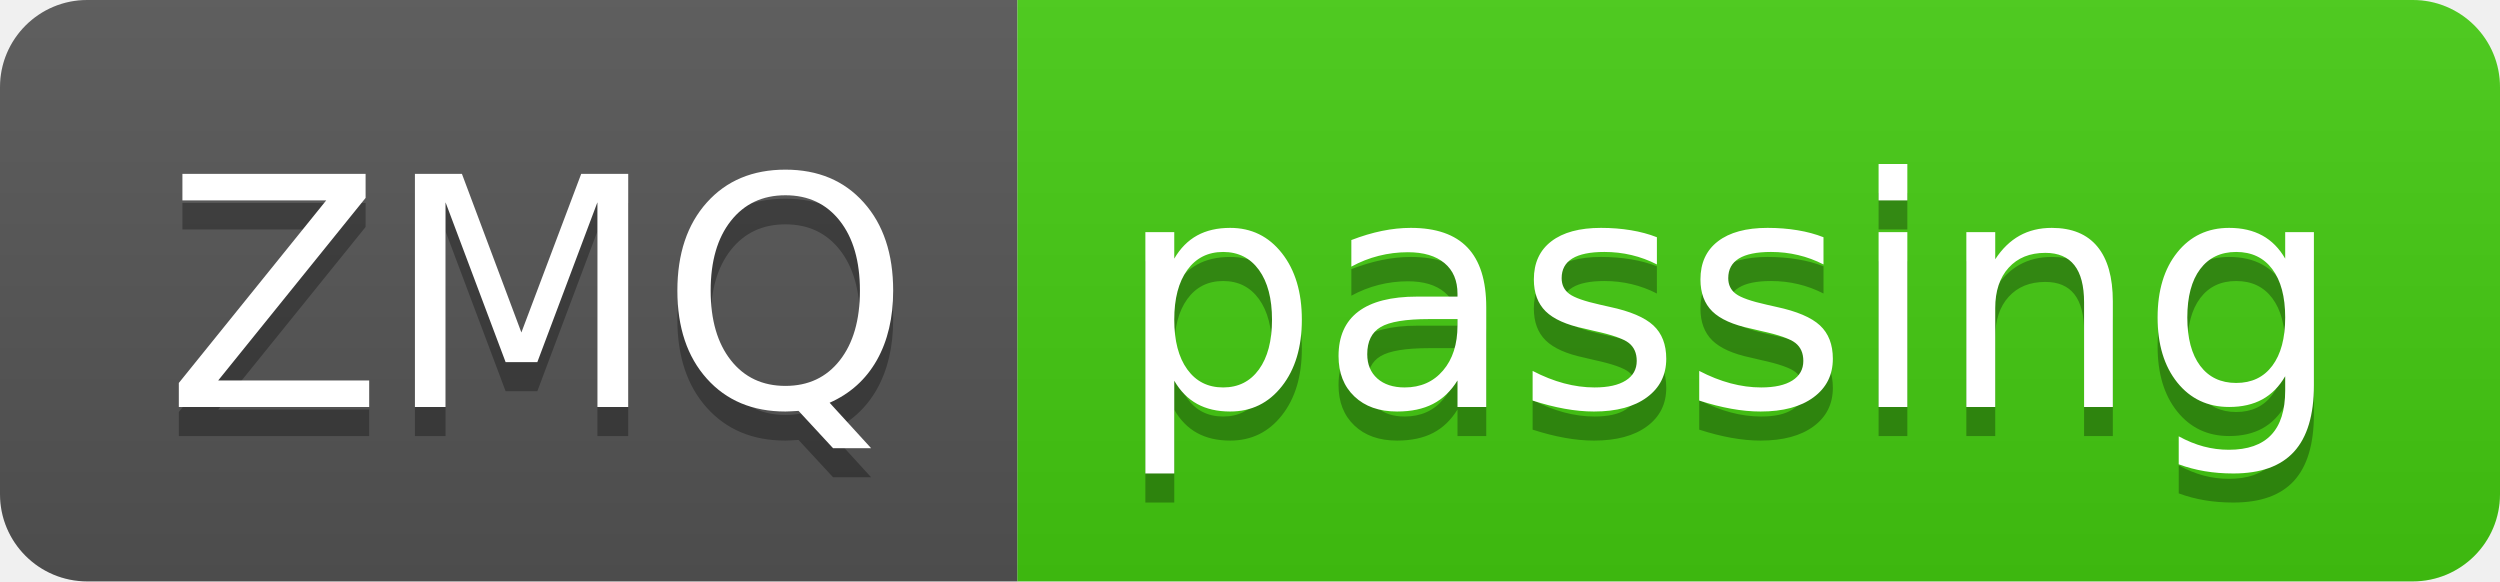
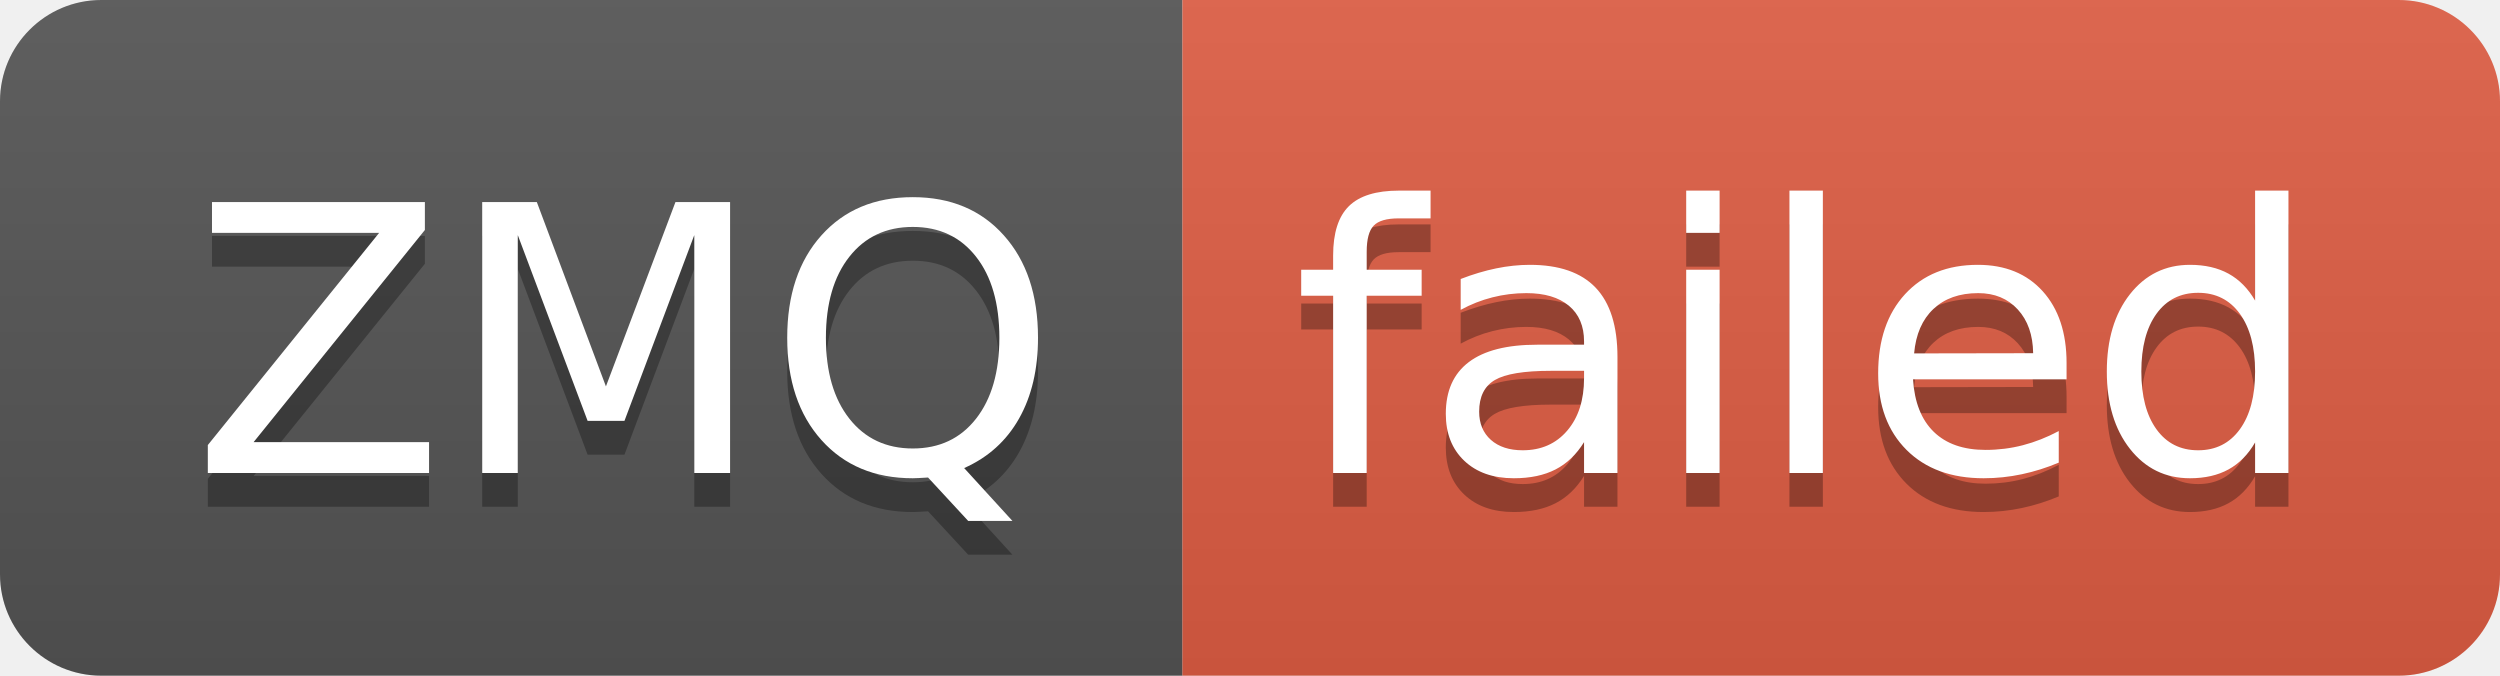
- <svg xmlns="http://www.w3.org/2000/svg" width="86" height="20" role="img" aria-label="ZMQ: passing">
+ <svg xmlns="http://www.w3.org/2000/svg" width="74" height="20" role="img" aria-label="ZMQ: failed">
  <linearGradient id="s" x2="0" y2="100%">
    <stop offset="0" stop-color="#bbb" stop-opacity=".1" />
    <stop offset="1" stop-opacity=".1" />
  </linearGradient>
  <clipPath id="r">
-     <rect width="86" height="20" rx="3" fill="#fff" />
+     <rect width="74" height="20" rx="3" fill="#fff" />
  </clipPath>
  <g clip-path="url(#r)">
    <rect width="35" height="20" fill="#555" />
-     <rect x="35" width="51" height="20" fill="#4c1" />
-     <rect width="86" height="20" fill="url(#s)" />
+     <rect x="35" width="39" height="20" fill="#e05d44" />
+     <rect width="74" height="20" fill="url(#s)" />
  </g>
  <g fill="#fff" text-anchor="middle" font-family="Verdana,Geneva,DejaVu Sans,sans-serif" text-rendering="geometricPrecision" font-size="110">
    <text aria-hidden="true" x="185" y="150" fill="#010101" fill-opacity=".3" transform="scale(.1)" textLength="250">ZMQ</text>
    <text x="185" y="140" transform="scale(.1)" fill="#fff" textLength="250">ZMQ</text>
-     <text aria-hidden="true" x="595" y="150" fill="#010101" fill-opacity=".3" transform="scale(.1)" textLength="410">passing</text>
-     <text x="595" y="140" transform="scale(.1)" fill="#fff" textLength="410">passing</text>
+     <text aria-hidden="true" x="535" y="150" fill="#010101" fill-opacity=".3" transform="scale(.1)" textLength="290">failed</text>
+     <text x="535" y="140" transform="scale(.1)" fill="#fff" textLength="290">failed</text>
  </g>
</svg>
